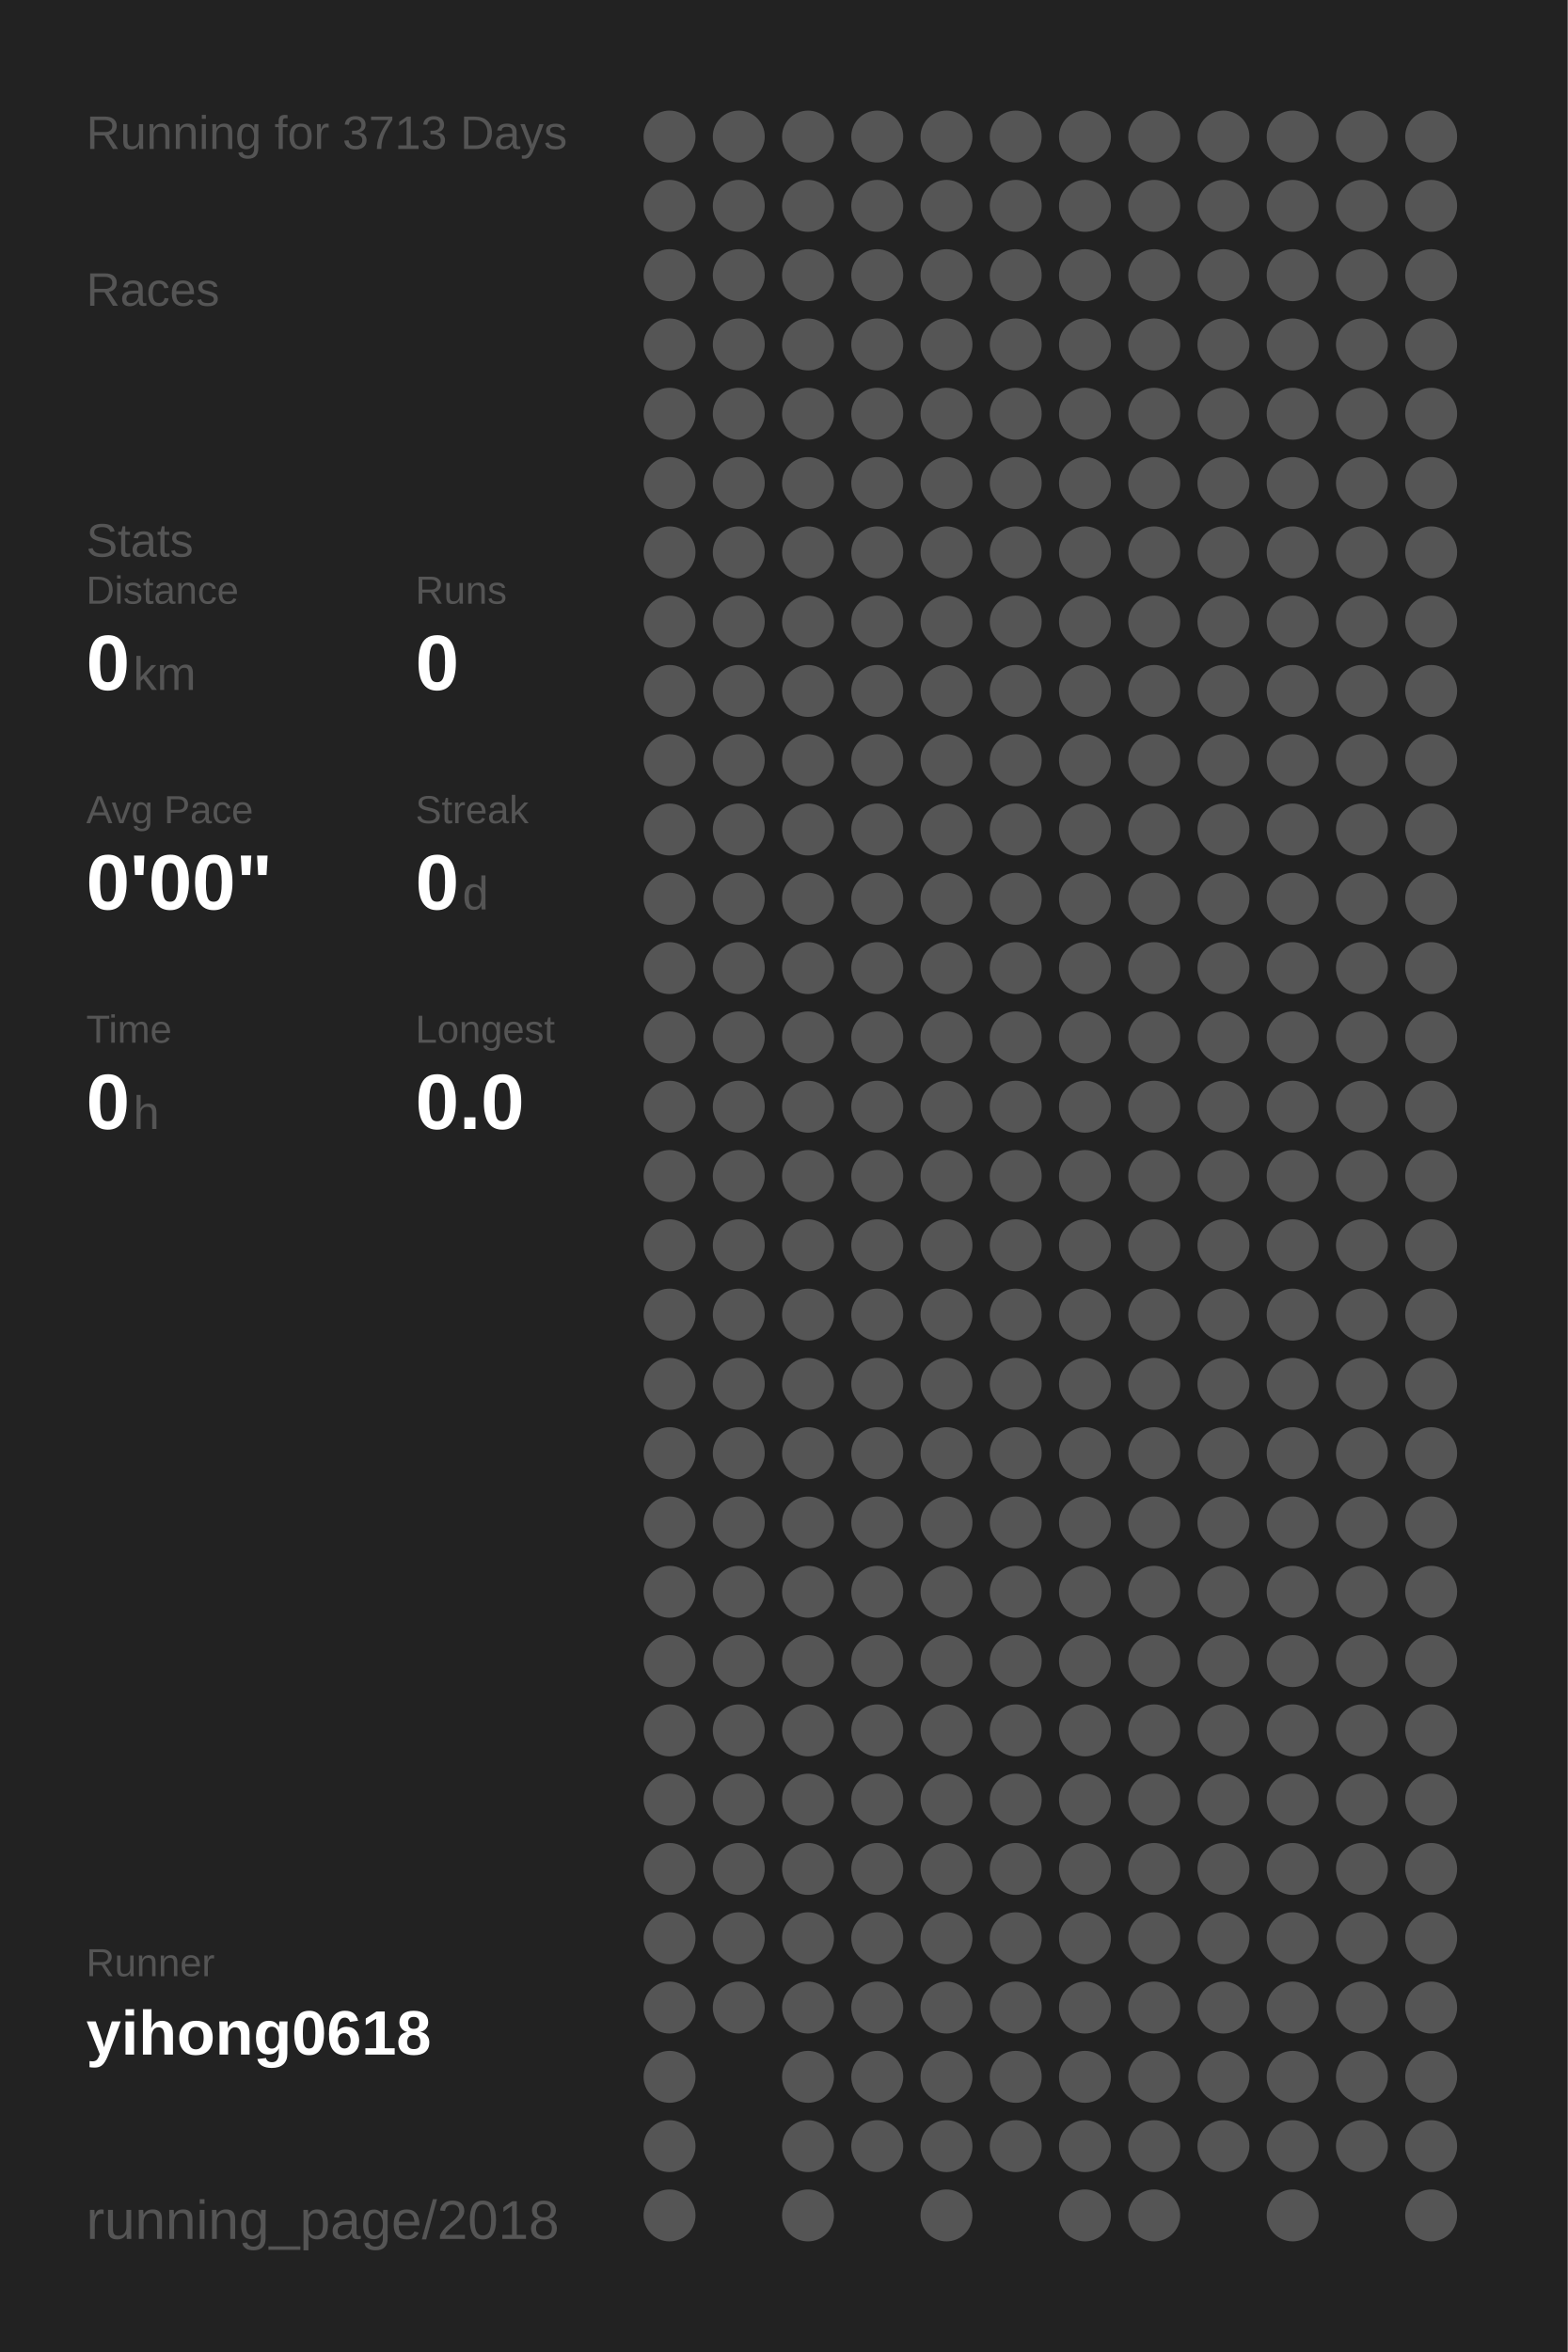
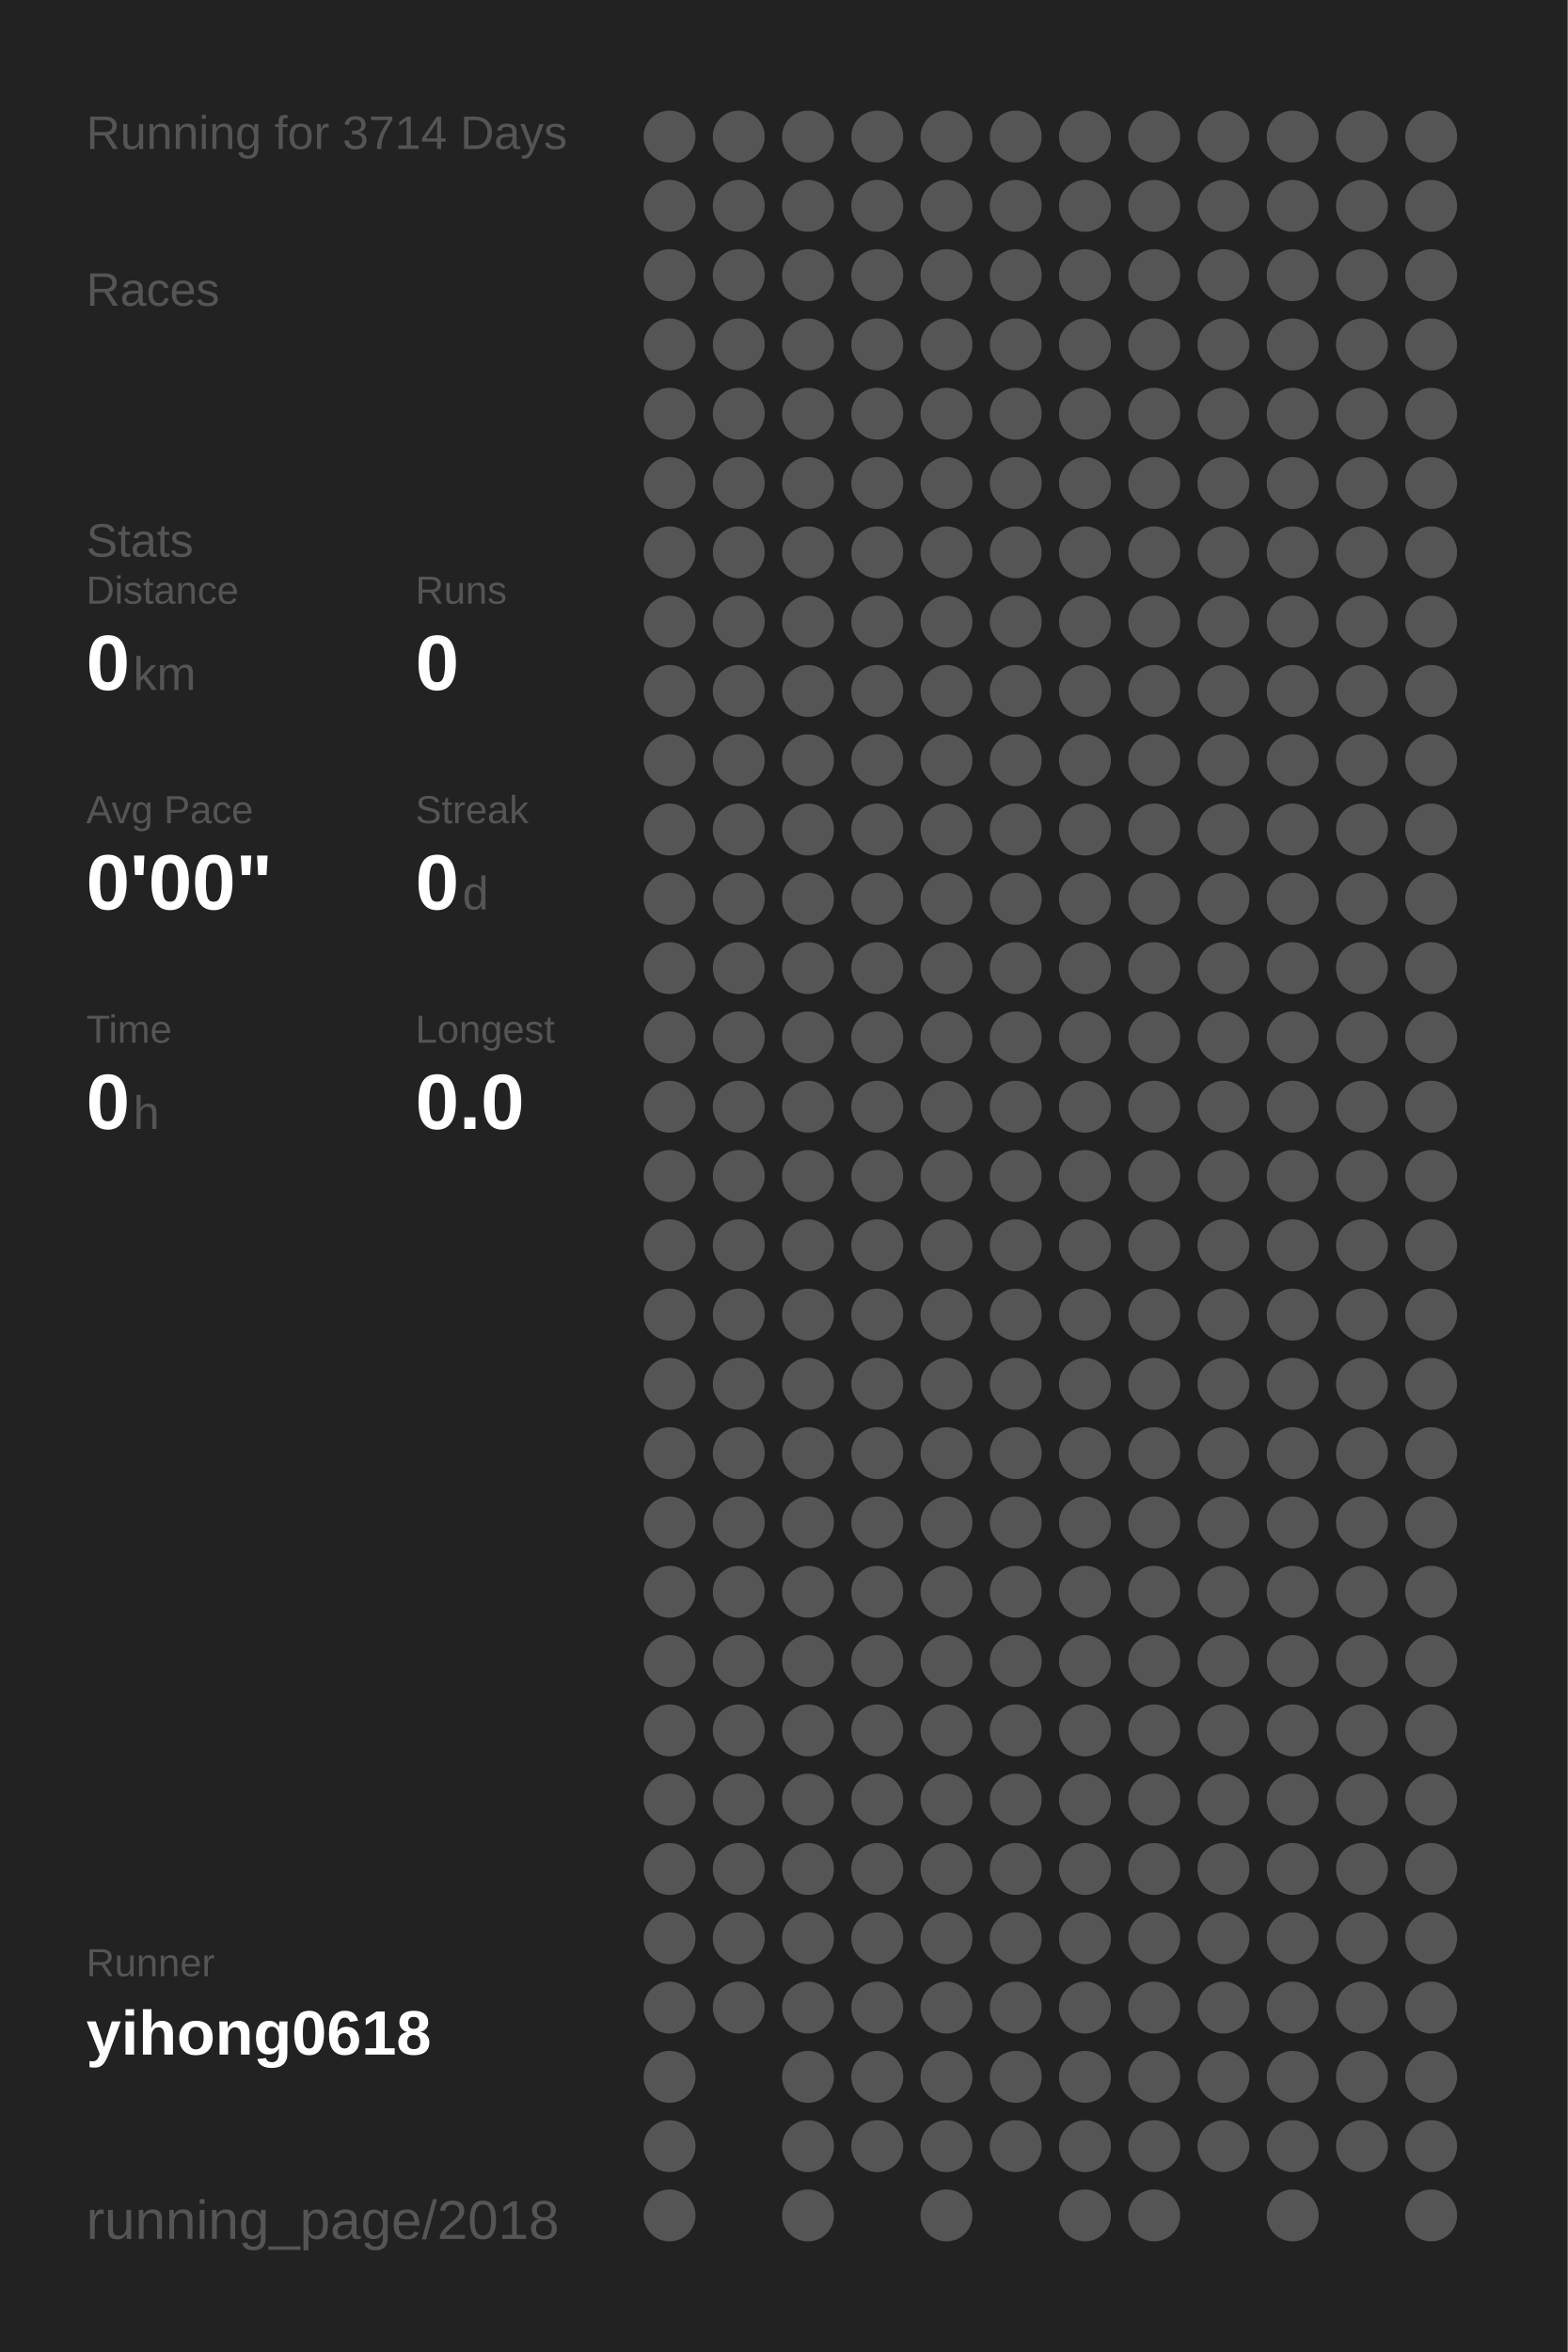
<svg xmlns="http://www.w3.org/2000/svg" baseProfile="full" height="300mm" version="1.1" viewBox="0,0,200,300" width="200mm">
  <defs />
  <rect fill="#222222" height="300" width="200" x="0" y="0" />
-   <text fill="#555555" style="font-size:6px; font-family:Arial;" x="11" y="19">Running for 3713 Days</text>
+   <text fill="#555555" style="font-size:6px; font-family:Arial;" x="11" y="19">Running for 3714 Days</text>
  <text fill="#555555" style="font-size:6px; font-family:Arial;" x="11" y="39">Races</text>
  <text fill="#555555" style="font-size:6px; font-family:Arial;" x="11" y="71">Stats</text>
  <text fill="#555555" style="font-size:5px; font-family:Arial;" x="11" y="77">Distance</text>
  <text fill="#FFFFFF" style="font-size:10px; font-family:Arial; font-weight:bold;" x="11" y="88">0</text>
  <text fill="#555555" style="font-size:6px; font-family:Arial;" x="17" y="88">km</text>
  <text fill="#555555" style="font-size:5px; font-family:Arial;" x="53" y="77">Runs</text>
  <text fill="#FFFFFF" style="font-size:10px; font-family:Arial; font-weight:bold;" x="53" y="88">0</text>
  <text fill="#555555" style="font-size:5px; font-family:Arial;" x="11" y="105">Avg Pace</text>
  <text fill="#FFFFFF" style="font-size:10px; font-family:Arial; font-weight:bold;" x="11" y="116">0'00"</text>
  <text fill="#555555" style="font-size:5px; font-family:Arial;" x="53" y="105">Streak</text>
  <text fill="#FFFFFF" style="font-size:10px; font-family:Arial; font-weight:bold;" x="53" y="116">0</text>
  <text fill="#555555" style="font-size:6px; font-family:Arial;" x="59" y="116">d</text>
  <text fill="#555555" style="font-size:5px; font-family:Arial;" x="11" y="133">Time</text>
  <text fill="#FFFFFF" style="font-size:10px; font-family:Arial; font-weight:bold;" x="11" y="144">0</text>
  <text fill="#555555" style="font-size:6px; font-family:Arial;" x="17" y="144">h</text>
  <text fill="#555555" style="font-size:5px; font-family:Arial;" x="53" y="133">Longest</text>
  <text fill="#FFFFFF" style="font-size:10px; font-family:Arial; font-weight:bold;" x="53" y="144">0.0</text>
  <text fill="#555555" style="font-size:5px; font-family:Arial;" x="11" y="252.065">Runner</text>
  <text fill="#FFFFFF" style="font-size:8px; font-family:Arial; font-weight:bold;" x="11" y="262.065">yihong0618</text>
  <text fill="#555555" style="font-size:7px; font-family:Arial;" x="11" y="285.581">running_page/2018</text>
  <circle cx="85.417" cy="17.419" fill="#555555" r="3.312" />
  <circle cx="85.417" cy="26.258" fill="#555555" r="3.312" />
  <circle cx="85.417" cy="35.097" fill="#555555" r="3.312" />
  <circle cx="85.417" cy="43.935" fill="#555555" r="3.312" />
  <circle cx="85.417" cy="52.774" fill="#555555" r="3.312" />
  <circle cx="85.417" cy="61.613" fill="#555555" r="3.312" />
  <circle cx="85.417" cy="70.452" fill="#555555" r="3.312" />
  <circle cx="85.417" cy="79.29" fill="#555555" r="3.312" />
  <circle cx="85.417" cy="88.129" fill="#555555" r="3.312" />
  <circle cx="85.417" cy="96.968" fill="#555555" r="3.312" />
  <circle cx="85.417" cy="105.806" fill="#555555" r="3.312" />
  <circle cx="85.417" cy="114.645" fill="#555555" r="3.312" />
  <circle cx="85.417" cy="123.484" fill="#555555" r="3.312" />
  <circle cx="85.417" cy="132.323" fill="#555555" r="3.312" />
  <circle cx="85.417" cy="141.161" fill="#555555" r="3.312" />
  <circle cx="85.417" cy="150" fill="#555555" r="3.312" />
  <circle cx="85.417" cy="158.839" fill="#555555" r="3.312" />
  <circle cx="85.417" cy="167.677" fill="#555555" r="3.312" />
  <circle cx="85.417" cy="176.516" fill="#555555" r="3.312" />
  <circle cx="85.417" cy="185.355" fill="#555555" r="3.312" />
  <circle cx="85.417" cy="194.194" fill="#555555" r="3.312" />
  <circle cx="85.417" cy="203.032" fill="#555555" r="3.312" />
  <circle cx="85.417" cy="211.871" fill="#555555" r="3.312" />
  <circle cx="85.417" cy="220.71" fill="#555555" r="3.312" />
  <circle cx="85.417" cy="229.548" fill="#555555" r="3.312" />
  <circle cx="85.417" cy="238.387" fill="#555555" r="3.312" />
  <circle cx="85.417" cy="247.226" fill="#555555" r="3.312" />
  <circle cx="85.417" cy="256.065" fill="#555555" r="3.312" />
  <circle cx="85.417" cy="264.903" fill="#555555" r="3.312" />
  <circle cx="85.417" cy="273.742" fill="#555555" r="3.312" />
  <circle cx="85.417" cy="282.581" fill="#555555" r="3.312" />
  <circle cx="94.25" cy="17.419" fill="#555555" r="3.312" />
  <circle cx="94.25" cy="26.258" fill="#555555" r="3.312" />
  <circle cx="94.25" cy="35.097" fill="#555555" r="3.312" />
  <circle cx="94.25" cy="43.935" fill="#555555" r="3.312" />
  <circle cx="94.25" cy="52.774" fill="#555555" r="3.312" />
  <circle cx="94.25" cy="61.613" fill="#555555" r="3.312" />
  <circle cx="94.25" cy="70.452" fill="#555555" r="3.312" />
  <circle cx="94.25" cy="79.29" fill="#555555" r="3.312" />
  <circle cx="94.25" cy="88.129" fill="#555555" r="3.312" />
  <circle cx="94.25" cy="96.968" fill="#555555" r="3.312" />
  <circle cx="94.25" cy="105.806" fill="#555555" r="3.312" />
  <circle cx="94.25" cy="114.645" fill="#555555" r="3.312" />
  <circle cx="94.25" cy="123.484" fill="#555555" r="3.312" />
  <circle cx="94.25" cy="132.323" fill="#555555" r="3.312" />
  <circle cx="94.25" cy="141.161" fill="#555555" r="3.312" />
  <circle cx="94.25" cy="150" fill="#555555" r="3.312" />
  <circle cx="94.25" cy="158.839" fill="#555555" r="3.312" />
  <circle cx="94.25" cy="167.677" fill="#555555" r="3.312" />
  <circle cx="94.25" cy="176.516" fill="#555555" r="3.312" />
  <circle cx="94.25" cy="185.355" fill="#555555" r="3.312" />
  <circle cx="94.25" cy="194.194" fill="#555555" r="3.312" />
  <circle cx="94.25" cy="203.032" fill="#555555" r="3.312" />
  <circle cx="94.25" cy="211.871" fill="#555555" r="3.312" />
  <circle cx="94.25" cy="220.71" fill="#555555" r="3.312" />
  <circle cx="94.25" cy="229.548" fill="#555555" r="3.312" />
  <circle cx="94.25" cy="238.387" fill="#555555" r="3.312" />
  <circle cx="94.25" cy="247.226" fill="#555555" r="3.312" />
  <circle cx="94.25" cy="256.065" fill="#555555" r="3.312" />
  <circle cx="103.083" cy="17.419" fill="#555555" r="3.312" />
  <circle cx="103.083" cy="26.258" fill="#555555" r="3.312" />
  <circle cx="103.083" cy="35.097" fill="#555555" r="3.312" />
  <circle cx="103.083" cy="43.935" fill="#555555" r="3.312" />
  <circle cx="103.083" cy="52.774" fill="#555555" r="3.312" />
  <circle cx="103.083" cy="61.613" fill="#555555" r="3.312" />
  <circle cx="103.083" cy="70.452" fill="#555555" r="3.312" />
  <circle cx="103.083" cy="79.29" fill="#555555" r="3.312" />
  <circle cx="103.083" cy="88.129" fill="#555555" r="3.312" />
  <circle cx="103.083" cy="96.968" fill="#555555" r="3.312" />
  <circle cx="103.083" cy="105.806" fill="#555555" r="3.312" />
  <circle cx="103.083" cy="114.645" fill="#555555" r="3.312" />
  <circle cx="103.083" cy="123.484" fill="#555555" r="3.312" />
  <circle cx="103.083" cy="132.323" fill="#555555" r="3.312" />
  <circle cx="103.083" cy="141.161" fill="#555555" r="3.312" />
  <circle cx="103.083" cy="150" fill="#555555" r="3.312" />
  <circle cx="103.083" cy="158.839" fill="#555555" r="3.312" />
  <circle cx="103.083" cy="167.677" fill="#555555" r="3.312" />
  <circle cx="103.083" cy="176.516" fill="#555555" r="3.312" />
  <circle cx="103.083" cy="185.355" fill="#555555" r="3.312" />
  <circle cx="103.083" cy="194.194" fill="#555555" r="3.312" />
  <circle cx="103.083" cy="203.032" fill="#555555" r="3.312" />
  <circle cx="103.083" cy="211.871" fill="#555555" r="3.312" />
  <circle cx="103.083" cy="220.71" fill="#555555" r="3.312" />
  <circle cx="103.083" cy="229.548" fill="#555555" r="3.312" />
  <circle cx="103.083" cy="238.387" fill="#555555" r="3.312" />
  <circle cx="103.083" cy="247.226" fill="#555555" r="3.312" />
  <circle cx="103.083" cy="256.065" fill="#555555" r="3.312" />
  <circle cx="103.083" cy="264.903" fill="#555555" r="3.312" />
  <circle cx="103.083" cy="273.742" fill="#555555" r="3.312" />
  <circle cx="103.083" cy="282.581" fill="#555555" r="3.312" />
  <circle cx="111.917" cy="17.419" fill="#555555" r="3.312" />
  <circle cx="111.917" cy="26.258" fill="#555555" r="3.312" />
  <circle cx="111.917" cy="35.097" fill="#555555" r="3.312" />
  <circle cx="111.917" cy="43.935" fill="#555555" r="3.312" />
  <circle cx="111.917" cy="52.774" fill="#555555" r="3.312" />
  <circle cx="111.917" cy="61.613" fill="#555555" r="3.312" />
  <circle cx="111.917" cy="70.452" fill="#555555" r="3.312" />
  <circle cx="111.917" cy="79.29" fill="#555555" r="3.312" />
  <circle cx="111.917" cy="88.129" fill="#555555" r="3.312" />
  <circle cx="111.917" cy="96.968" fill="#555555" r="3.312" />
  <circle cx="111.917" cy="105.806" fill="#555555" r="3.312" />
  <circle cx="111.917" cy="114.645" fill="#555555" r="3.312" />
  <circle cx="111.917" cy="123.484" fill="#555555" r="3.312" />
  <circle cx="111.917" cy="132.323" fill="#555555" r="3.312" />
  <circle cx="111.917" cy="141.161" fill="#555555" r="3.312" />
  <circle cx="111.917" cy="150" fill="#555555" r="3.312" />
  <circle cx="111.917" cy="158.839" fill="#555555" r="3.312" />
  <circle cx="111.917" cy="167.677" fill="#555555" r="3.312" />
  <circle cx="111.917" cy="176.516" fill="#555555" r="3.312" />
  <circle cx="111.917" cy="185.355" fill="#555555" r="3.312" />
  <circle cx="111.917" cy="194.194" fill="#555555" r="3.312" />
  <circle cx="111.917" cy="203.032" fill="#555555" r="3.312" />
  <circle cx="111.917" cy="211.871" fill="#555555" r="3.312" />
  <circle cx="111.917" cy="220.71" fill="#555555" r="3.312" />
  <circle cx="111.917" cy="229.548" fill="#555555" r="3.312" />
  <circle cx="111.917" cy="238.387" fill="#555555" r="3.312" />
  <circle cx="111.917" cy="247.226" fill="#555555" r="3.312" />
  <circle cx="111.917" cy="256.065" fill="#555555" r="3.312" />
  <circle cx="111.917" cy="264.903" fill="#555555" r="3.312" />
  <circle cx="111.917" cy="273.742" fill="#555555" r="3.312" />
  <circle cx="120.75" cy="17.419" fill="#555555" r="3.312" />
  <circle cx="120.75" cy="26.258" fill="#555555" r="3.312" />
  <circle cx="120.75" cy="35.097" fill="#555555" r="3.312" />
  <circle cx="120.75" cy="43.935" fill="#555555" r="3.312" />
  <circle cx="120.75" cy="52.774" fill="#555555" r="3.312" />
  <circle cx="120.75" cy="61.613" fill="#555555" r="3.312" />
  <circle cx="120.75" cy="70.452" fill="#555555" r="3.312" />
  <circle cx="120.75" cy="79.29" fill="#555555" r="3.312" />
  <circle cx="120.75" cy="88.129" fill="#555555" r="3.312" />
  <circle cx="120.75" cy="96.968" fill="#555555" r="3.312" />
  <circle cx="120.75" cy="105.806" fill="#555555" r="3.312" />
  <circle cx="120.75" cy="114.645" fill="#555555" r="3.312" />
  <circle cx="120.75" cy="123.484" fill="#555555" r="3.312" />
  <circle cx="120.75" cy="132.323" fill="#555555" r="3.312" />
  <circle cx="120.75" cy="141.161" fill="#555555" r="3.312" />
  <circle cx="120.75" cy="150" fill="#555555" r="3.312" />
  <circle cx="120.75" cy="158.839" fill="#555555" r="3.312" />
  <circle cx="120.75" cy="167.677" fill="#555555" r="3.312" />
  <circle cx="120.75" cy="176.516" fill="#555555" r="3.312" />
  <circle cx="120.75" cy="185.355" fill="#555555" r="3.312" />
  <circle cx="120.75" cy="194.194" fill="#555555" r="3.312" />
  <circle cx="120.75" cy="203.032" fill="#555555" r="3.312" />
  <circle cx="120.75" cy="211.871" fill="#555555" r="3.312" />
  <circle cx="120.75" cy="220.71" fill="#555555" r="3.312" />
  <circle cx="120.75" cy="229.548" fill="#555555" r="3.312" />
  <circle cx="120.75" cy="238.387" fill="#555555" r="3.312" />
  <circle cx="120.75" cy="247.226" fill="#555555" r="3.312" />
  <circle cx="120.75" cy="256.065" fill="#555555" r="3.312" />
  <circle cx="120.75" cy="264.903" fill="#555555" r="3.312" />
  <circle cx="120.75" cy="273.742" fill="#555555" r="3.312" />
  <circle cx="120.75" cy="282.581" fill="#555555" r="3.312" />
  <circle cx="129.583" cy="17.419" fill="#555555" r="3.312" />
  <circle cx="129.583" cy="26.258" fill="#555555" r="3.312" />
  <circle cx="129.583" cy="35.097" fill="#555555" r="3.312" />
  <circle cx="129.583" cy="43.935" fill="#555555" r="3.312" />
  <circle cx="129.583" cy="52.774" fill="#555555" r="3.312" />
  <circle cx="129.583" cy="61.613" fill="#555555" r="3.312" />
  <circle cx="129.583" cy="70.452" fill="#555555" r="3.312" />
  <circle cx="129.583" cy="79.29" fill="#555555" r="3.312" />
  <circle cx="129.583" cy="88.129" fill="#555555" r="3.312" />
  <circle cx="129.583" cy="96.968" fill="#555555" r="3.312" />
  <circle cx="129.583" cy="105.806" fill="#555555" r="3.312" />
  <circle cx="129.583" cy="114.645" fill="#555555" r="3.312" />
  <circle cx="129.583" cy="123.484" fill="#555555" r="3.312" />
  <circle cx="129.583" cy="132.323" fill="#555555" r="3.312" />
  <circle cx="129.583" cy="141.161" fill="#555555" r="3.312" />
  <circle cx="129.583" cy="150" fill="#555555" r="3.312" />
  <circle cx="129.583" cy="158.839" fill="#555555" r="3.312" />
  <circle cx="129.583" cy="167.677" fill="#555555" r="3.312" />
  <circle cx="129.583" cy="176.516" fill="#555555" r="3.312" />
  <circle cx="129.583" cy="185.355" fill="#555555" r="3.312" />
  <circle cx="129.583" cy="194.194" fill="#555555" r="3.312" />
  <circle cx="129.583" cy="203.032" fill="#555555" r="3.312" />
  <circle cx="129.583" cy="211.871" fill="#555555" r="3.312" />
  <circle cx="129.583" cy="220.71" fill="#555555" r="3.312" />
  <circle cx="129.583" cy="229.548" fill="#555555" r="3.312" />
  <circle cx="129.583" cy="238.387" fill="#555555" r="3.312" />
  <circle cx="129.583" cy="247.226" fill="#555555" r="3.312" />
  <circle cx="129.583" cy="256.065" fill="#555555" r="3.312" />
  <circle cx="129.583" cy="264.903" fill="#555555" r="3.312" />
  <circle cx="129.583" cy="273.742" fill="#555555" r="3.312" />
  <circle cx="138.417" cy="17.419" fill="#555555" r="3.312" />
  <circle cx="138.417" cy="26.258" fill="#555555" r="3.312" />
  <circle cx="138.417" cy="35.097" fill="#555555" r="3.312" />
  <circle cx="138.417" cy="43.935" fill="#555555" r="3.312" />
  <circle cx="138.417" cy="52.774" fill="#555555" r="3.312" />
  <circle cx="138.417" cy="61.613" fill="#555555" r="3.312" />
  <circle cx="138.417" cy="70.452" fill="#555555" r="3.312" />
  <circle cx="138.417" cy="79.29" fill="#555555" r="3.312" />
  <circle cx="138.417" cy="88.129" fill="#555555" r="3.312" />
  <circle cx="138.417" cy="96.968" fill="#555555" r="3.312" />
  <circle cx="138.417" cy="105.806" fill="#555555" r="3.312" />
  <circle cx="138.417" cy="114.645" fill="#555555" r="3.312" />
  <circle cx="138.417" cy="123.484" fill="#555555" r="3.312" />
  <circle cx="138.417" cy="132.323" fill="#555555" r="3.312" />
  <circle cx="138.417" cy="141.161" fill="#555555" r="3.312" />
  <circle cx="138.417" cy="150" fill="#555555" r="3.312" />
  <circle cx="138.417" cy="158.839" fill="#555555" r="3.312" />
  <circle cx="138.417" cy="167.677" fill="#555555" r="3.312" />
  <circle cx="138.417" cy="176.516" fill="#555555" r="3.312" />
  <circle cx="138.417" cy="185.355" fill="#555555" r="3.312" />
  <circle cx="138.417" cy="194.194" fill="#555555" r="3.312" />
  <circle cx="138.417" cy="203.032" fill="#555555" r="3.312" />
  <circle cx="138.417" cy="211.871" fill="#555555" r="3.312" />
  <circle cx="138.417" cy="220.71" fill="#555555" r="3.312" />
  <circle cx="138.417" cy="229.548" fill="#555555" r="3.312" />
  <circle cx="138.417" cy="238.387" fill="#555555" r="3.312" />
  <circle cx="138.417" cy="247.226" fill="#555555" r="3.312" />
  <circle cx="138.417" cy="256.065" fill="#555555" r="3.312" />
  <circle cx="138.417" cy="264.903" fill="#555555" r="3.312" />
  <circle cx="138.417" cy="273.742" fill="#555555" r="3.312" />
  <circle cx="138.417" cy="282.581" fill="#555555" r="3.312" />
  <circle cx="147.25" cy="17.419" fill="#555555" r="3.312" />
  <circle cx="147.25" cy="26.258" fill="#555555" r="3.312" />
  <circle cx="147.25" cy="35.097" fill="#555555" r="3.312" />
  <circle cx="147.25" cy="43.935" fill="#555555" r="3.312" />
  <circle cx="147.25" cy="52.774" fill="#555555" r="3.312" />
  <circle cx="147.25" cy="61.613" fill="#555555" r="3.312" />
  <circle cx="147.25" cy="70.452" fill="#555555" r="3.312" />
  <circle cx="147.25" cy="79.29" fill="#555555" r="3.312" />
  <circle cx="147.25" cy="88.129" fill="#555555" r="3.312" />
  <circle cx="147.25" cy="96.968" fill="#555555" r="3.312" />
  <circle cx="147.25" cy="105.806" fill="#555555" r="3.312" />
  <circle cx="147.25" cy="114.645" fill="#555555" r="3.312" />
  <circle cx="147.25" cy="123.484" fill="#555555" r="3.312" />
  <circle cx="147.25" cy="132.323" fill="#555555" r="3.312" />
  <circle cx="147.25" cy="141.161" fill="#555555" r="3.312" />
  <circle cx="147.25" cy="150" fill="#555555" r="3.312" />
  <circle cx="147.25" cy="158.839" fill="#555555" r="3.312" />
  <circle cx="147.25" cy="167.677" fill="#555555" r="3.312" />
  <circle cx="147.25" cy="176.516" fill="#555555" r="3.312" />
  <circle cx="147.25" cy="185.355" fill="#555555" r="3.312" />
  <circle cx="147.25" cy="194.194" fill="#555555" r="3.312" />
  <circle cx="147.25" cy="203.032" fill="#555555" r="3.312" />
  <circle cx="147.25" cy="211.871" fill="#555555" r="3.312" />
  <circle cx="147.25" cy="220.71" fill="#555555" r="3.312" />
  <circle cx="147.25" cy="229.548" fill="#555555" r="3.312" />
  <circle cx="147.25" cy="238.387" fill="#555555" r="3.312" />
  <circle cx="147.25" cy="247.226" fill="#555555" r="3.312" />
  <circle cx="147.25" cy="256.065" fill="#555555" r="3.312" />
  <circle cx="147.25" cy="264.903" fill="#555555" r="3.312" />
  <circle cx="147.25" cy="273.742" fill="#555555" r="3.312" />
  <circle cx="147.25" cy="282.581" fill="#555555" r="3.312" />
  <circle cx="156.083" cy="17.419" fill="#555555" r="3.312" />
  <circle cx="156.083" cy="26.258" fill="#555555" r="3.312" />
  <circle cx="156.083" cy="35.097" fill="#555555" r="3.312" />
  <circle cx="156.083" cy="43.935" fill="#555555" r="3.312" />
  <circle cx="156.083" cy="52.774" fill="#555555" r="3.312" />
  <circle cx="156.083" cy="61.613" fill="#555555" r="3.312" />
  <circle cx="156.083" cy="70.452" fill="#555555" r="3.312" />
  <circle cx="156.083" cy="79.29" fill="#555555" r="3.312" />
  <circle cx="156.083" cy="88.129" fill="#555555" r="3.312" />
  <circle cx="156.083" cy="96.968" fill="#555555" r="3.312" />
  <circle cx="156.083" cy="105.806" fill="#555555" r="3.312" />
  <circle cx="156.083" cy="114.645" fill="#555555" r="3.312" />
  <circle cx="156.083" cy="123.484" fill="#555555" r="3.312" />
  <circle cx="156.083" cy="132.323" fill="#555555" r="3.312" />
  <circle cx="156.083" cy="141.161" fill="#555555" r="3.312" />
  <circle cx="156.083" cy="150" fill="#555555" r="3.312" />
  <circle cx="156.083" cy="158.839" fill="#555555" r="3.312" />
  <circle cx="156.083" cy="167.677" fill="#555555" r="3.312" />
  <circle cx="156.083" cy="176.516" fill="#555555" r="3.312" />
  <circle cx="156.083" cy="185.355" fill="#555555" r="3.312" />
  <circle cx="156.083" cy="194.194" fill="#555555" r="3.312" />
  <circle cx="156.083" cy="203.032" fill="#555555" r="3.312" />
  <circle cx="156.083" cy="211.871" fill="#555555" r="3.312" />
  <circle cx="156.083" cy="220.71" fill="#555555" r="3.312" />
  <circle cx="156.083" cy="229.548" fill="#555555" r="3.312" />
  <circle cx="156.083" cy="238.387" fill="#555555" r="3.312" />
  <circle cx="156.083" cy="247.226" fill="#555555" r="3.312" />
  <circle cx="156.083" cy="256.065" fill="#555555" r="3.312" />
  <circle cx="156.083" cy="264.903" fill="#555555" r="3.312" />
  <circle cx="156.083" cy="273.742" fill="#555555" r="3.312" />
  <circle cx="164.917" cy="17.419" fill="#555555" r="3.312" />
  <circle cx="164.917" cy="26.258" fill="#555555" r="3.312" />
  <circle cx="164.917" cy="35.097" fill="#555555" r="3.312" />
  <circle cx="164.917" cy="43.935" fill="#555555" r="3.312" />
  <circle cx="164.917" cy="52.774" fill="#555555" r="3.312" />
  <circle cx="164.917" cy="61.613" fill="#555555" r="3.312" />
  <circle cx="164.917" cy="70.452" fill="#555555" r="3.312" />
  <circle cx="164.917" cy="79.29" fill="#555555" r="3.312" />
  <circle cx="164.917" cy="88.129" fill="#555555" r="3.312" />
  <circle cx="164.917" cy="96.968" fill="#555555" r="3.312" />
  <circle cx="164.917" cy="105.806" fill="#555555" r="3.312" />
  <circle cx="164.917" cy="114.645" fill="#555555" r="3.312" />
  <circle cx="164.917" cy="123.484" fill="#555555" r="3.312" />
  <circle cx="164.917" cy="132.323" fill="#555555" r="3.312" />
  <circle cx="164.917" cy="141.161" fill="#555555" r="3.312" />
  <circle cx="164.917" cy="150" fill="#555555" r="3.312" />
  <circle cx="164.917" cy="158.839" fill="#555555" r="3.312" />
  <circle cx="164.917" cy="167.677" fill="#555555" r="3.312" />
  <circle cx="164.917" cy="176.516" fill="#555555" r="3.312" />
  <circle cx="164.917" cy="185.355" fill="#555555" r="3.312" />
  <circle cx="164.917" cy="194.194" fill="#555555" r="3.312" />
  <circle cx="164.917" cy="203.032" fill="#555555" r="3.312" />
  <circle cx="164.917" cy="211.871" fill="#555555" r="3.312" />
  <circle cx="164.917" cy="220.71" fill="#555555" r="3.312" />
  <circle cx="164.917" cy="229.548" fill="#555555" r="3.312" />
  <circle cx="164.917" cy="238.387" fill="#555555" r="3.312" />
  <circle cx="164.917" cy="247.226" fill="#555555" r="3.312" />
  <circle cx="164.917" cy="256.065" fill="#555555" r="3.312" />
  <circle cx="164.917" cy="264.903" fill="#555555" r="3.312" />
  <circle cx="164.917" cy="273.742" fill="#555555" r="3.312" />
  <circle cx="164.917" cy="282.581" fill="#555555" r="3.312" />
  <circle cx="173.75" cy="17.419" fill="#555555" r="3.312" />
  <circle cx="173.75" cy="26.258" fill="#555555" r="3.312" />
  <circle cx="173.75" cy="35.097" fill="#555555" r="3.312" />
  <circle cx="173.75" cy="43.935" fill="#555555" r="3.312" />
  <circle cx="173.75" cy="52.774" fill="#555555" r="3.312" />
  <circle cx="173.75" cy="61.613" fill="#555555" r="3.312" />
  <circle cx="173.75" cy="70.452" fill="#555555" r="3.312" />
  <circle cx="173.75" cy="79.29" fill="#555555" r="3.312" />
  <circle cx="173.75" cy="88.129" fill="#555555" r="3.312" />
  <circle cx="173.75" cy="96.968" fill="#555555" r="3.312" />
  <circle cx="173.75" cy="105.806" fill="#555555" r="3.312" />
  <circle cx="173.75" cy="114.645" fill="#555555" r="3.312" />
  <circle cx="173.75" cy="123.484" fill="#555555" r="3.312" />
  <circle cx="173.75" cy="132.323" fill="#555555" r="3.312" />
  <circle cx="173.75" cy="141.161" fill="#555555" r="3.312" />
  <circle cx="173.75" cy="150" fill="#555555" r="3.312" />
  <circle cx="173.75" cy="158.839" fill="#555555" r="3.312" />
  <circle cx="173.75" cy="167.677" fill="#555555" r="3.312" />
  <circle cx="173.75" cy="176.516" fill="#555555" r="3.312" />
  <circle cx="173.75" cy="185.355" fill="#555555" r="3.312" />
  <circle cx="173.75" cy="194.194" fill="#555555" r="3.312" />
  <circle cx="173.75" cy="203.032" fill="#555555" r="3.312" />
  <circle cx="173.75" cy="211.871" fill="#555555" r="3.312" />
  <circle cx="173.75" cy="220.71" fill="#555555" r="3.312" />
  <circle cx="173.75" cy="229.548" fill="#555555" r="3.312" />
  <circle cx="173.75" cy="238.387" fill="#555555" r="3.312" />
  <circle cx="173.75" cy="247.226" fill="#555555" r="3.312" />
  <circle cx="173.75" cy="256.065" fill="#555555" r="3.312" />
  <circle cx="173.75" cy="264.903" fill="#555555" r="3.312" />
  <circle cx="173.75" cy="273.742" fill="#555555" r="3.312" />
  <circle cx="182.583" cy="17.419" fill="#555555" r="3.312" />
  <circle cx="182.583" cy="26.258" fill="#555555" r="3.312" />
  <circle cx="182.583" cy="35.097" fill="#555555" r="3.312" />
  <circle cx="182.583" cy="43.935" fill="#555555" r="3.312" />
  <circle cx="182.583" cy="52.774" fill="#555555" r="3.312" />
  <circle cx="182.583" cy="61.613" fill="#555555" r="3.312" />
  <circle cx="182.583" cy="70.452" fill="#555555" r="3.312" />
  <circle cx="182.583" cy="79.29" fill="#555555" r="3.312" />
  <circle cx="182.583" cy="88.129" fill="#555555" r="3.312" />
  <circle cx="182.583" cy="96.968" fill="#555555" r="3.312" />
  <circle cx="182.583" cy="105.806" fill="#555555" r="3.312" />
  <circle cx="182.583" cy="114.645" fill="#555555" r="3.312" />
  <circle cx="182.583" cy="123.484" fill="#555555" r="3.312" />
  <circle cx="182.583" cy="132.323" fill="#555555" r="3.312" />
  <circle cx="182.583" cy="141.161" fill="#555555" r="3.312" />
  <circle cx="182.583" cy="150" fill="#555555" r="3.312" />
  <circle cx="182.583" cy="158.839" fill="#555555" r="3.312" />
  <circle cx="182.583" cy="167.677" fill="#555555" r="3.312" />
  <circle cx="182.583" cy="176.516" fill="#555555" r="3.312" />
  <circle cx="182.583" cy="185.355" fill="#555555" r="3.312" />
  <circle cx="182.583" cy="194.194" fill="#555555" r="3.312" />
  <circle cx="182.583" cy="203.032" fill="#555555" r="3.312" />
  <circle cx="182.583" cy="211.871" fill="#555555" r="3.312" />
  <circle cx="182.583" cy="220.71" fill="#555555" r="3.312" />
  <circle cx="182.583" cy="229.548" fill="#555555" r="3.312" />
  <circle cx="182.583" cy="238.387" fill="#555555" r="3.312" />
  <circle cx="182.583" cy="247.226" fill="#555555" r="3.312" />
  <circle cx="182.583" cy="256.065" fill="#555555" r="3.312" />
  <circle cx="182.583" cy="264.903" fill="#555555" r="3.312" />
  <circle cx="182.583" cy="273.742" fill="#555555" r="3.312" />
  <circle cx="182.583" cy="282.581" fill="#555555" r="3.312" />
</svg>
